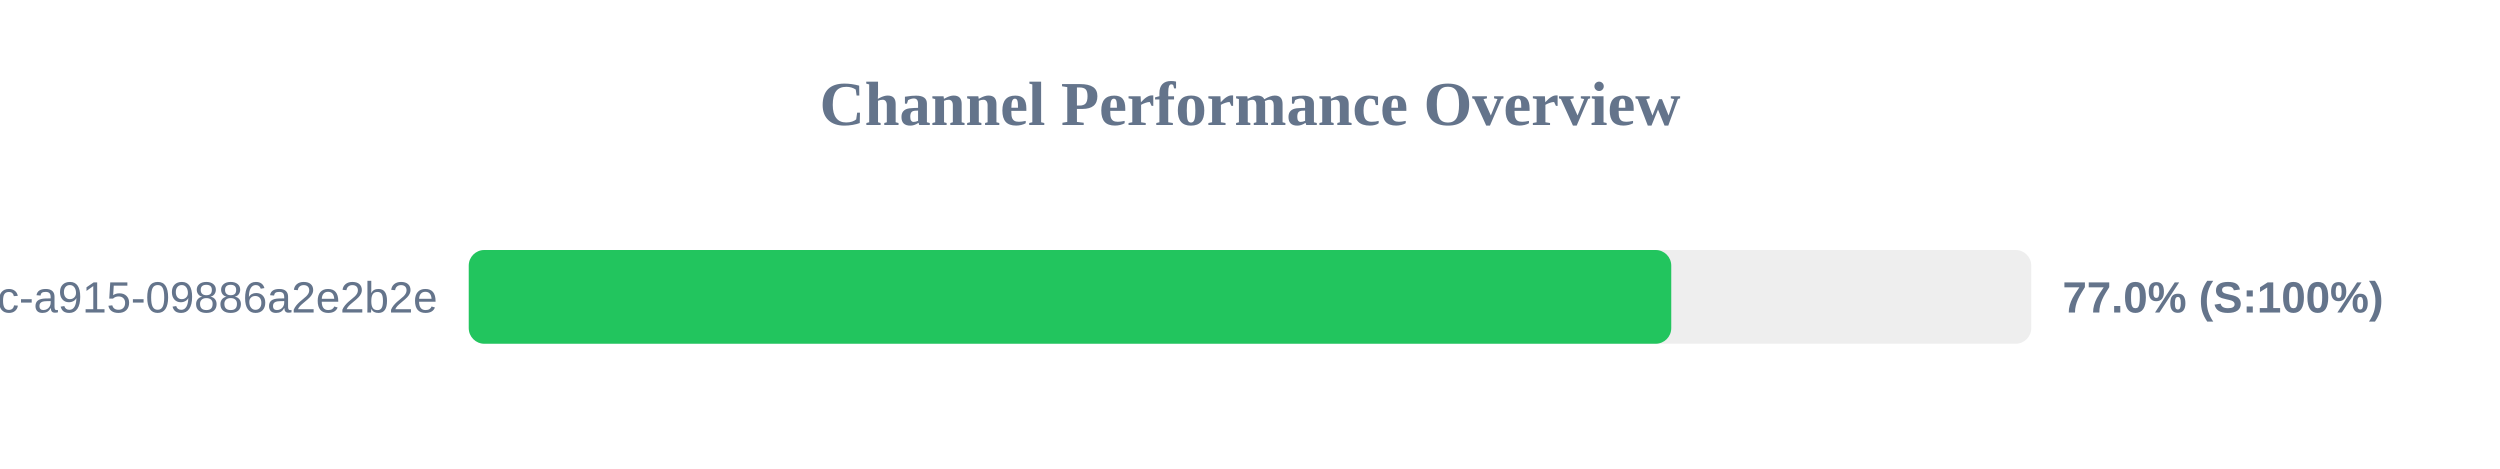
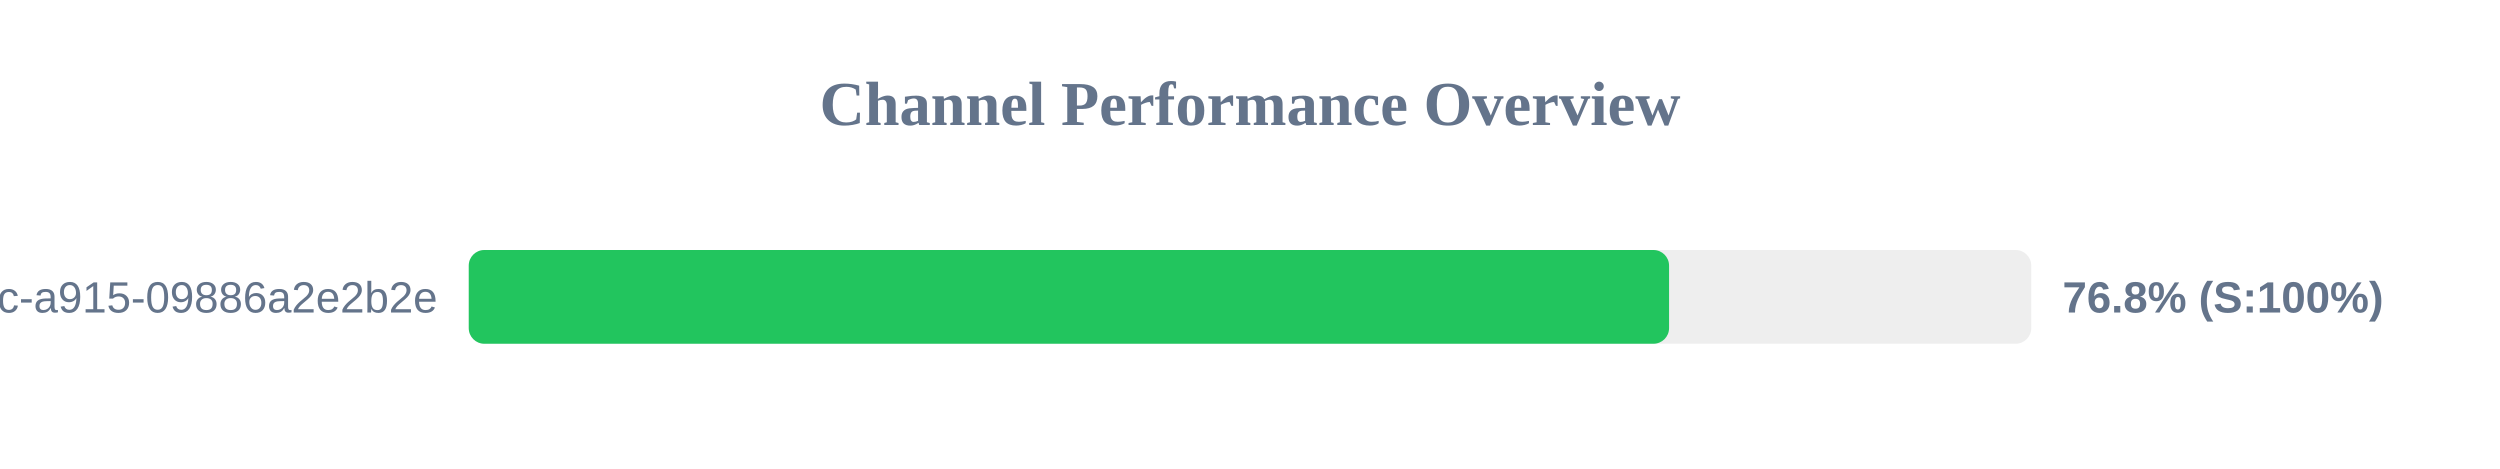
<svg xmlns="http://www.w3.org/2000/svg" width="800" height="150" version="1.1">
  <style>
        .row { font: 14px Arial; fill: #64748b; }
        .score { font: bold 14px Arial; fill: #64748b; }
    </style>
  <text x="400" y="40" text-anchor="middle" font-size="20px" font-weight="bold" fill="#64748b">Channel Performance Overview</text>
  <rect x="150" y="80" width="500" height="30" fill="#eee" rx="5" />
-   <rect x="150" y="80" width="384.8" height="30" fill="#22c55e" rx="5" />
+   <rect x="150" y="80" width="384.1" height="30" fill="#22c55e" rx="5" />
  <text x="140" y="100" text-anchor="end" class="row">?uuid=52816135-d3bc-46bc-a915-09886a2e2b2e</text>
-   <text x="660" y="100" text-anchor="start" class="score">77.0% (S:100%)</text>
+   <text x="660" y="100" text-anchor="start" class="score">76.8% (S:100%)</text>
</svg>
